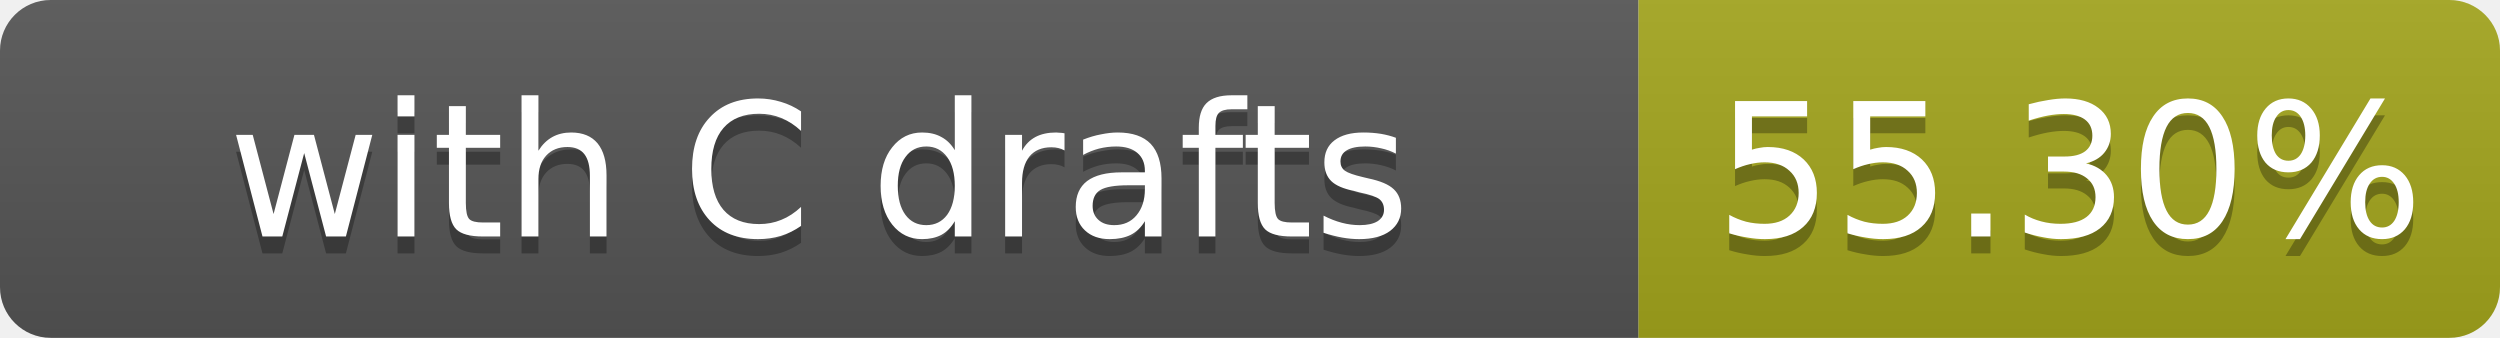
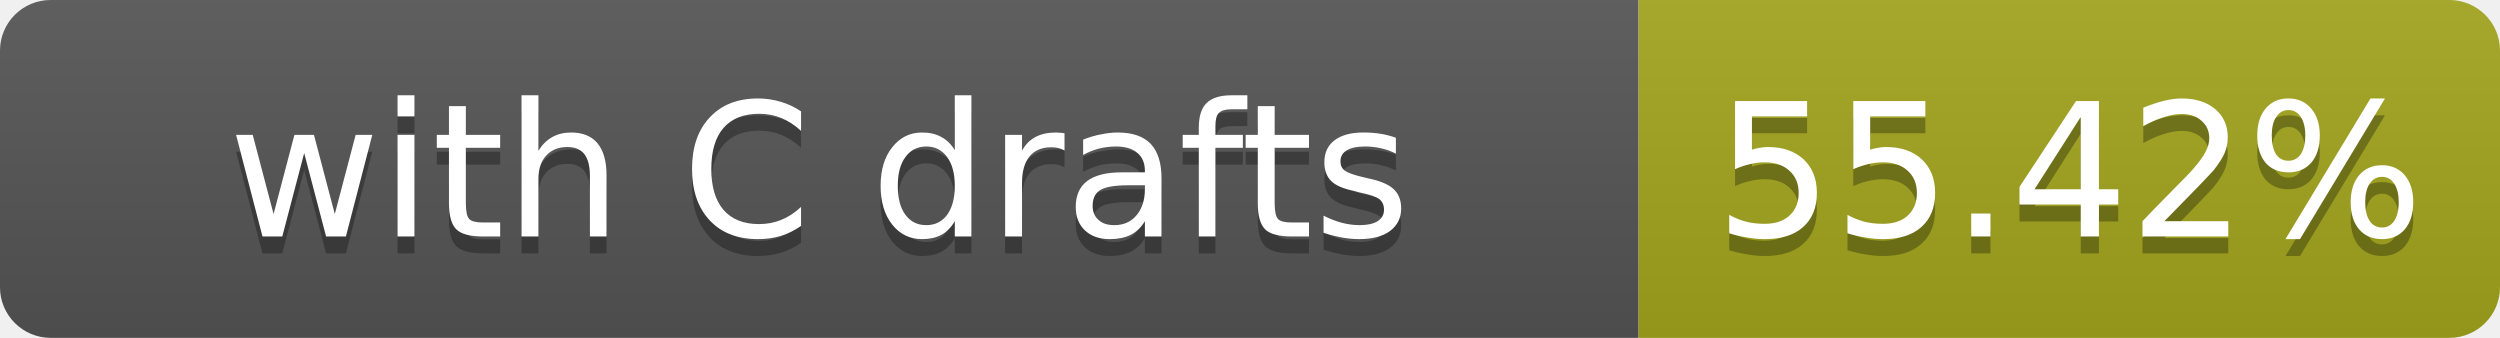
- <svg xmlns="http://www.w3.org/2000/svg" width="148" height="20" role="img" aria-label="with C drafts: 55.30%">
+ <svg xmlns="http://www.w3.org/2000/svg" width="148" height="20" role="img" aria-label="with C drafts: 55.42%">
  <linearGradient id="s" x2="0" y2="100%">
    <stop offset="0" stop-color="#bbb" stop-opacity=".1" />
    <stop offset="1" stop-opacity=".1" />
  </linearGradient>
  <clipPath id="r">
    <rect width="148" height="20" rx="3" fill="#fff" />
  </clipPath>
  <g clip-path="url(#r)">
    <rect width="97" height="20" fill="#555" />
    <rect x="97" width="51" height="20" fill="#a4a61d" />
    <rect width="148" height="20" fill="url(#s)" />
  </g>
  <g fill="#fff" text-anchor="middle" font-family="Verdana,Geneva,DejaVu Sans,sans-serif" font-size="11">
    <text x="48.5" y="15" fill="#010101" fill-opacity=".3">with C drafts</text>
    <text x="48.5" y="14">with C drafts</text>
-     <text x="122.5" y="15" fill="#010101" fill-opacity=".3">55.30%</text>
-     <text x="122.5" y="14">55.30%</text>
+     <text x="122.5" y="15" fill="#010101" fill-opacity=".3">55.42%</text>
+     <text x="122.5" y="14">55.42%</text>
  </g>
</svg>
